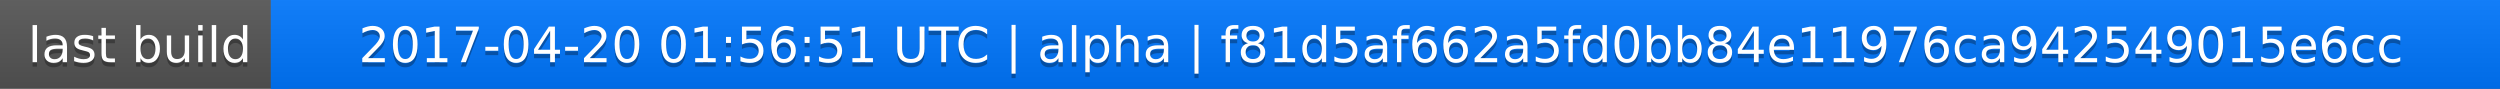
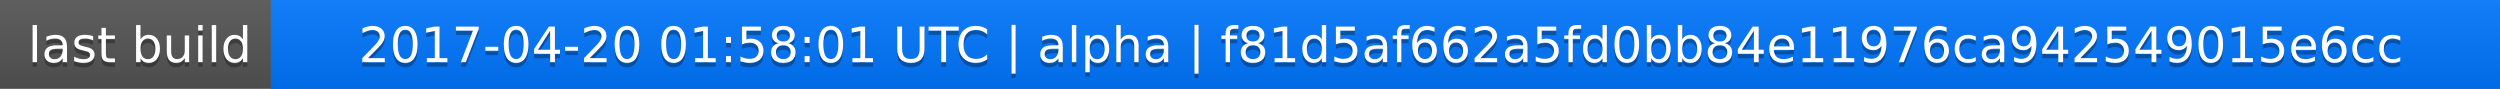
<svg xmlns="http://www.w3.org/2000/svg" width="563" height="20">
  <linearGradient id="a" x2="0" y2="100%">
    <stop offset="0" stop-color="#bbb" stop-opacity=".1" />
    <stop offset="1" stop-opacity=".1" />
  </linearGradient>
  <rect rx="0" width="563" height="20" fill="#555" />
  <rect rx="0" x="61" width="502" height="20" fill="#07f" />
  <path fill="#07f" d="M61 0h4v20h-4z" />
  <rect rx="0" width="563" height="20" fill="url(#a)" />
  <g fill="#fff" text-anchor="middle" font-family="DejaVu Sans,Verdana,Geneva,sans-serif" font-size="11">
    <text x="31.5" y="15" fill="#010101" fill-opacity=".3">last build</text>
    <text x="31.5" y="14">last build</text>
-     <text x="311" y="15" fill="#010101" fill-opacity=".3">2017-04-20 01:56:51 UTC | alpha | f81d5af662a5fd0bb84e11976ca942549015e6cc</text>
-     <text x="311" y="14">2017-04-20 01:56:51 UTC | alpha | f81d5af662a5fd0bb84e11976ca942549015e6cc</text>
+     <text x="311" y="15" fill="#010101" fill-opacity=".3">2017-04-20 01:58:01 UTC | alpha | f81d5af662a5fd0bb84e11976ca942549015e6cc</text>
+     <text x="311" y="14">2017-04-20 01:58:01 UTC | alpha | f81d5af662a5fd0bb84e11976ca942549015e6cc</text>
  </g>
</svg>
